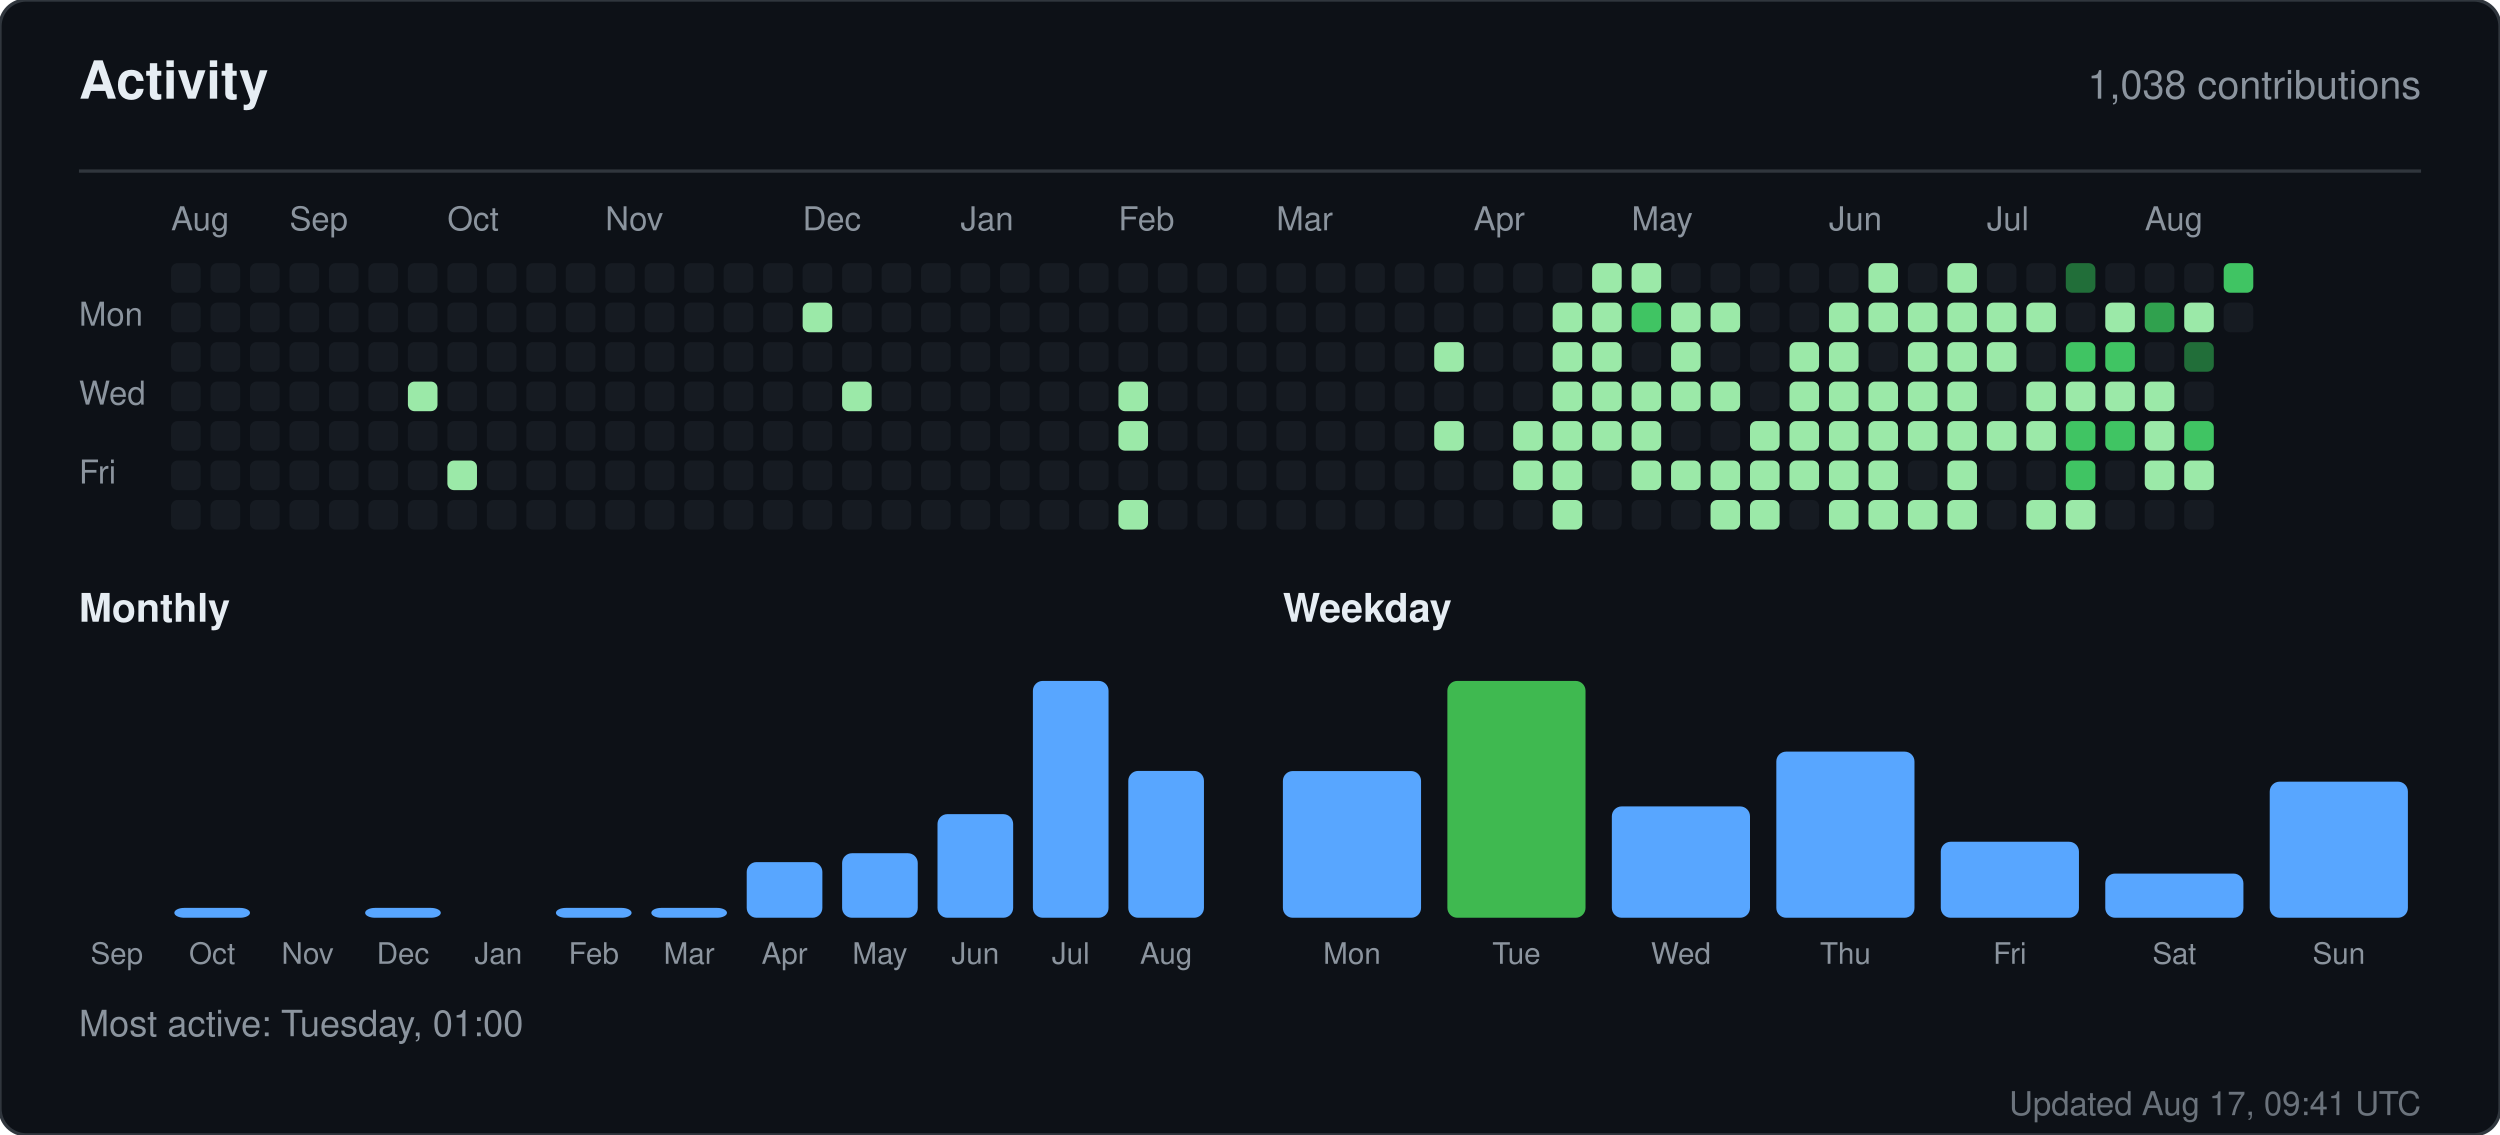
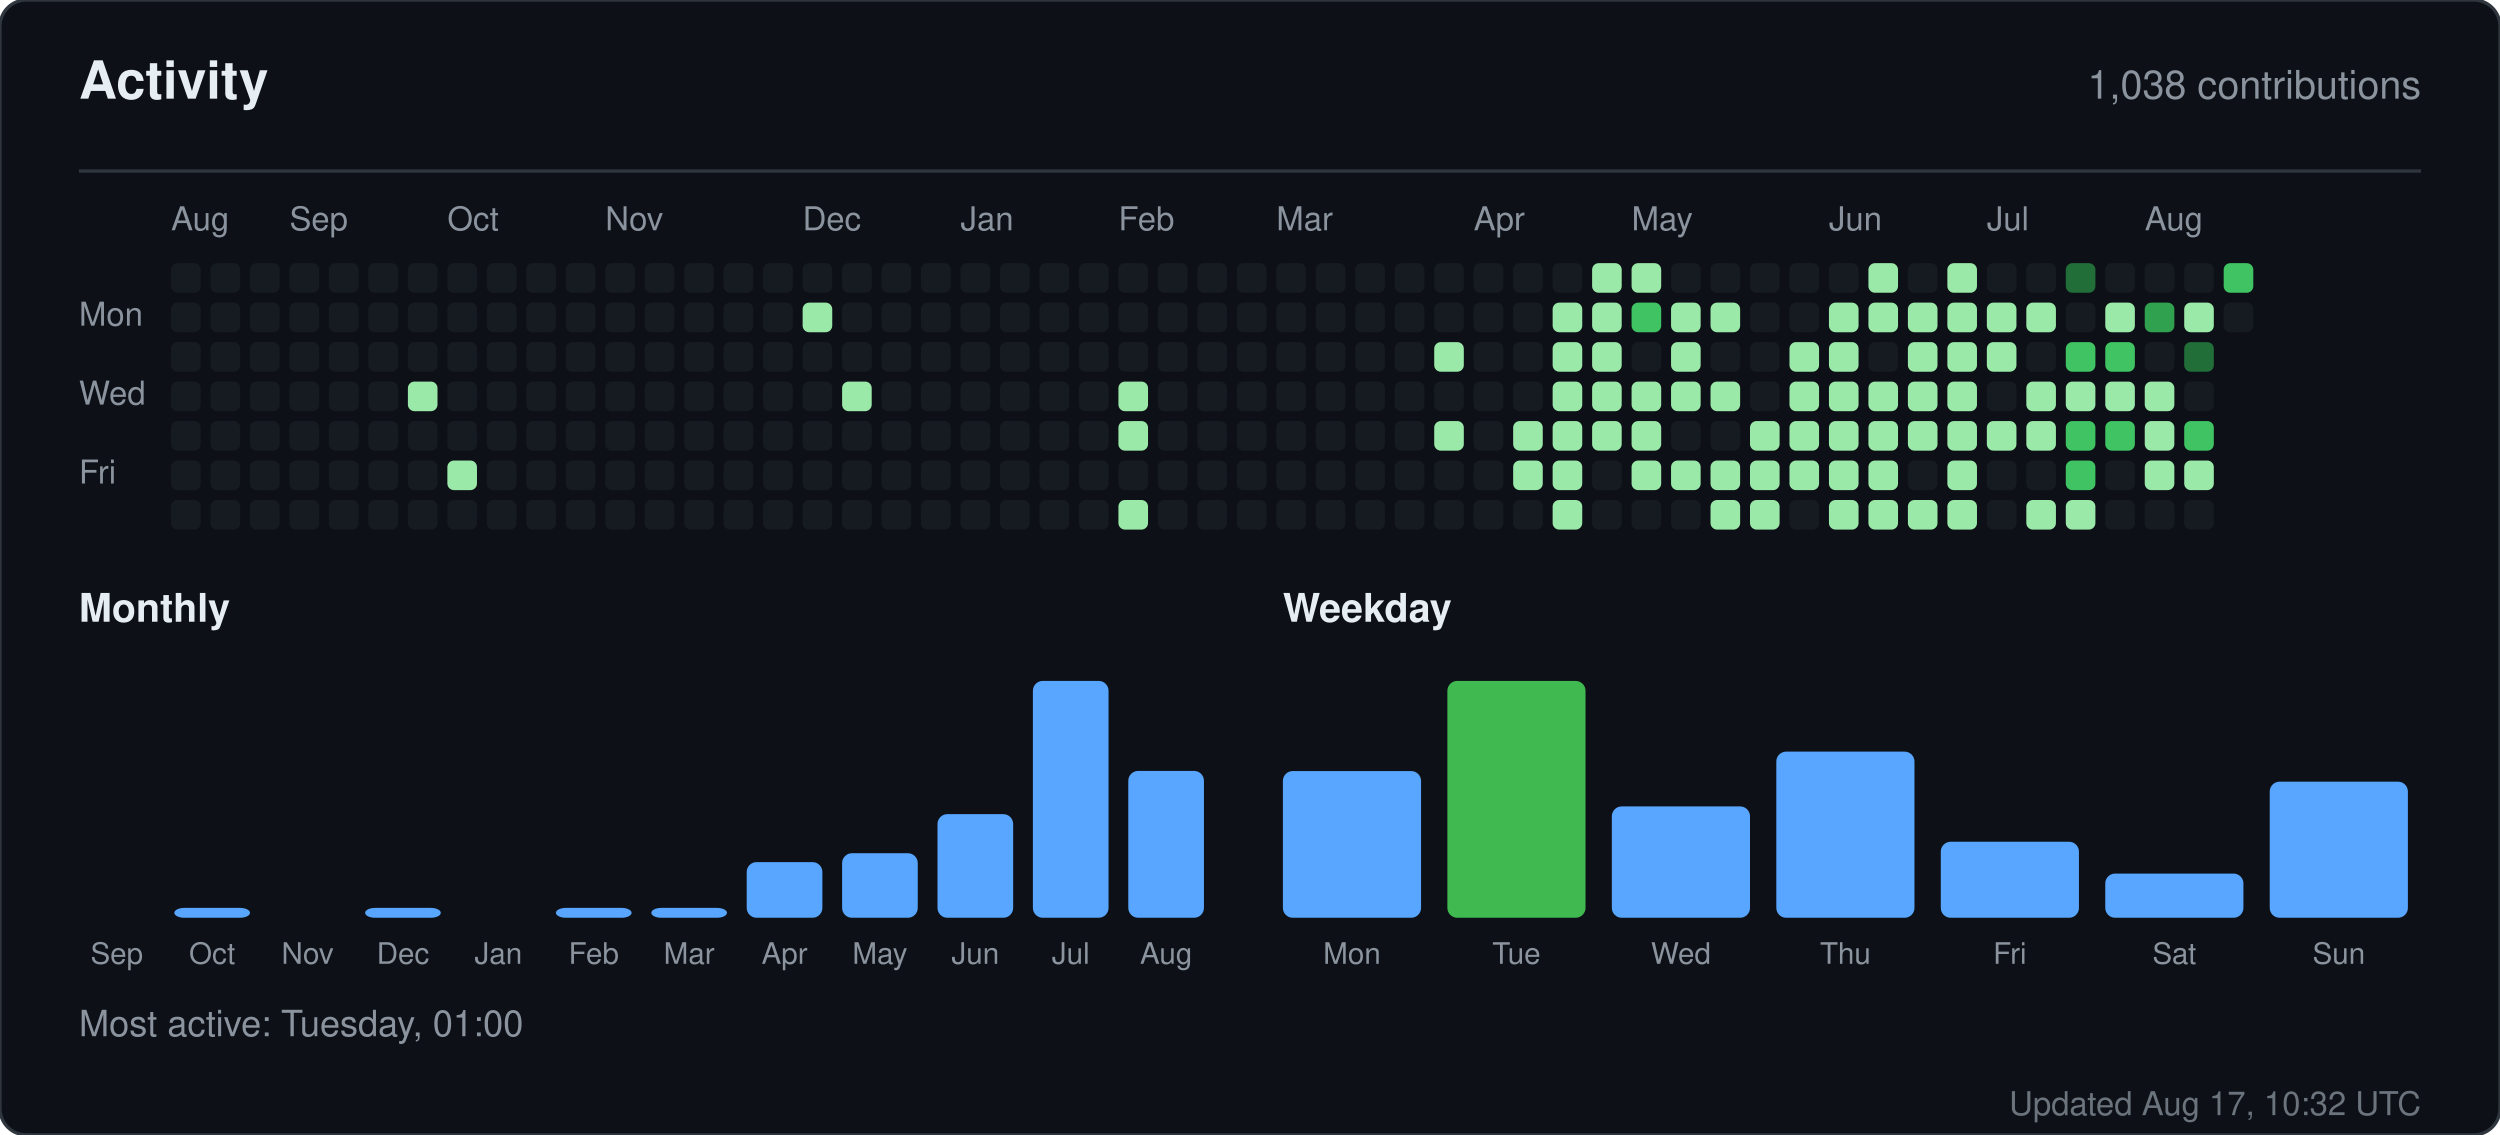
<svg xmlns="http://www.w3.org/2000/svg" width="760" height="345" viewBox="0 0 760 345" role="img" aria-label="Activity for sandiirawan12">
  <rect width="760" height="345" rx="8" fill="#0d1117" stroke="#30363d" />
  <g font-family="-apple-system, BlinkMacSystemFont, Segoe UI, Helvetica, Arial, sans-serif">
    <text x="24" y="30" fill="#e6edf3" font-size="16" font-weight="700">Activity</text>
    <text x="736" y="30" fill="#8b949e" font-size="12" text-anchor="end">1,038 contributions</text>
    <line x1="24" y1="52" x2="736" y2="52" stroke="#30363d" />
    <text x="52" y="70" fill="#8b949e" font-size="10">Aug</text>
    <text x="88" y="70" fill="#8b949e" font-size="10">Sep</text>
    <text x="136" y="70" fill="#8b949e" font-size="10">Oct</text>
    <text x="184" y="70" fill="#8b949e" font-size="10">Nov</text>
    <text x="244" y="70" fill="#8b949e" font-size="10">Dec</text>
    <text x="292" y="70" fill="#8b949e" font-size="10">Jan</text>
    <text x="340" y="70" fill="#8b949e" font-size="10">Feb</text>
    <text x="388" y="70" fill="#8b949e" font-size="10">Mar</text>
    <text x="448" y="70" fill="#8b949e" font-size="10">Apr</text>
    <text x="496" y="70" fill="#8b949e" font-size="10">May</text>
    <text x="556" y="70" fill="#8b949e" font-size="10">Jun</text>
    <text x="604" y="70" fill="#8b949e" font-size="10">Jul</text>
    <text x="652" y="70" fill="#8b949e" font-size="10">Aug</text>
    <text x="24" y="99" fill="#8b949e" font-size="10">Mon</text>
    <text x="24" y="123" fill="#8b949e" font-size="10">Wed</text>
    <text x="24" y="147" fill="#8b949e" font-size="10">Fri</text>
    <rect x="52" y="80" width="9" height="9" rx="2" fill="#161b22" />
    <rect x="52" y="92" width="9" height="9" rx="2" fill="#161b22" />
    <rect x="52" y="104" width="9" height="9" rx="2" fill="#161b22" />
    <rect x="52" y="116" width="9" height="9" rx="2" fill="#161b22" />
    <rect x="52" y="128" width="9" height="9" rx="2" fill="#161b22" />
    <rect x="52" y="140" width="9" height="9" rx="2" fill="#161b22" />
    <rect x="52" y="152" width="9" height="9" rx="2" fill="#161b22" />
    <rect x="64" y="80" width="9" height="9" rx="2" fill="#161b22" />
    <rect x="64" y="92" width="9" height="9" rx="2" fill="#161b22" />
    <rect x="64" y="104" width="9" height="9" rx="2" fill="#161b22" />
    <rect x="64" y="116" width="9" height="9" rx="2" fill="#161b22" />
    <rect x="64" y="128" width="9" height="9" rx="2" fill="#161b22" />
    <rect x="64" y="140" width="9" height="9" rx="2" fill="#161b22" />
    <rect x="64" y="152" width="9" height="9" rx="2" fill="#161b22" />
    <rect x="76" y="80" width="9" height="9" rx="2" fill="#161b22" />
    <rect x="76" y="92" width="9" height="9" rx="2" fill="#161b22" />
    <rect x="76" y="104" width="9" height="9" rx="2" fill="#161b22" />
    <rect x="76" y="116" width="9" height="9" rx="2" fill="#161b22" />
    <rect x="76" y="128" width="9" height="9" rx="2" fill="#161b22" />
    <rect x="76" y="140" width="9" height="9" rx="2" fill="#161b22" />
    <rect x="76" y="152" width="9" height="9" rx="2" fill="#161b22" />
    <rect x="88" y="80" width="9" height="9" rx="2" fill="#161b22" />
    <rect x="88" y="92" width="9" height="9" rx="2" fill="#161b22" />
    <rect x="88" y="104" width="9" height="9" rx="2" fill="#161b22" />
    <rect x="88" y="116" width="9" height="9" rx="2" fill="#161b22" />
    <rect x="88" y="128" width="9" height="9" rx="2" fill="#161b22" />
    <rect x="88" y="140" width="9" height="9" rx="2" fill="#161b22" />
    <rect x="88" y="152" width="9" height="9" rx="2" fill="#161b22" />
    <rect x="100" y="80" width="9" height="9" rx="2" fill="#161b22" />
    <rect x="100" y="92" width="9" height="9" rx="2" fill="#161b22" />
    <rect x="100" y="104" width="9" height="9" rx="2" fill="#161b22" />
    <rect x="100" y="116" width="9" height="9" rx="2" fill="#161b22" />
    <rect x="100" y="128" width="9" height="9" rx="2" fill="#161b22" />
    <rect x="100" y="140" width="9" height="9" rx="2" fill="#161b22" />
    <rect x="100" y="152" width="9" height="9" rx="2" fill="#161b22" />
    <rect x="112" y="80" width="9" height="9" rx="2" fill="#161b22" />
    <rect x="112" y="92" width="9" height="9" rx="2" fill="#161b22" />
    <rect x="112" y="104" width="9" height="9" rx="2" fill="#161b22" />
    <rect x="112" y="116" width="9" height="9" rx="2" fill="#161b22" />
    <rect x="112" y="128" width="9" height="9" rx="2" fill="#161b22" />
    <rect x="112" y="140" width="9" height="9" rx="2" fill="#161b22" />
    <rect x="112" y="152" width="9" height="9" rx="2" fill="#161b22" />
    <rect x="124" y="80" width="9" height="9" rx="2" fill="#161b22" />
    <rect x="124" y="92" width="9" height="9" rx="2" fill="#161b22" />
    <rect x="124" y="104" width="9" height="9" rx="2" fill="#161b22" />
    <rect x="124" y="116" width="9" height="9" rx="2" fill="#9be9a8" />
    <rect x="124" y="128" width="9" height="9" rx="2" fill="#161b22" />
    <rect x="124" y="140" width="9" height="9" rx="2" fill="#161b22" />
    <rect x="124" y="152" width="9" height="9" rx="2" fill="#161b22" />
    <rect x="136" y="80" width="9" height="9" rx="2" fill="#161b22" />
    <rect x="136" y="92" width="9" height="9" rx="2" fill="#161b22" />
    <rect x="136" y="104" width="9" height="9" rx="2" fill="#161b22" />
    <rect x="136" y="116" width="9" height="9" rx="2" fill="#161b22" />
    <rect x="136" y="128" width="9" height="9" rx="2" fill="#161b22" />
    <rect x="136" y="140" width="9" height="9" rx="2" fill="#9be9a8" />
    <rect x="136" y="152" width="9" height="9" rx="2" fill="#161b22" />
    <rect x="148" y="80" width="9" height="9" rx="2" fill="#161b22" />
    <rect x="148" y="92" width="9" height="9" rx="2" fill="#161b22" />
    <rect x="148" y="104" width="9" height="9" rx="2" fill="#161b22" />
    <rect x="148" y="116" width="9" height="9" rx="2" fill="#161b22" />
    <rect x="148" y="128" width="9" height="9" rx="2" fill="#161b22" />
    <rect x="148" y="140" width="9" height="9" rx="2" fill="#161b22" />
    <rect x="148" y="152" width="9" height="9" rx="2" fill="#161b22" />
    <rect x="160" y="80" width="9" height="9" rx="2" fill="#161b22" />
    <rect x="160" y="92" width="9" height="9" rx="2" fill="#161b22" />
    <rect x="160" y="104" width="9" height="9" rx="2" fill="#161b22" />
    <rect x="160" y="116" width="9" height="9" rx="2" fill="#161b22" />
    <rect x="160" y="128" width="9" height="9" rx="2" fill="#161b22" />
    <rect x="160" y="140" width="9" height="9" rx="2" fill="#161b22" />
    <rect x="160" y="152" width="9" height="9" rx="2" fill="#161b22" />
    <rect x="172" y="80" width="9" height="9" rx="2" fill="#161b22" />
    <rect x="172" y="92" width="9" height="9" rx="2" fill="#161b22" />
    <rect x="172" y="104" width="9" height="9" rx="2" fill="#161b22" />
    <rect x="172" y="116" width="9" height="9" rx="2" fill="#161b22" />
    <rect x="172" y="128" width="9" height="9" rx="2" fill="#161b22" />
    <rect x="172" y="140" width="9" height="9" rx="2" fill="#161b22" />
    <rect x="172" y="152" width="9" height="9" rx="2" fill="#161b22" />
    <rect x="184" y="80" width="9" height="9" rx="2" fill="#161b22" />
    <rect x="184" y="92" width="9" height="9" rx="2" fill="#161b22" />
    <rect x="184" y="104" width="9" height="9" rx="2" fill="#161b22" />
    <rect x="184" y="116" width="9" height="9" rx="2" fill="#161b22" />
    <rect x="184" y="128" width="9" height="9" rx="2" fill="#161b22" />
    <rect x="184" y="140" width="9" height="9" rx="2" fill="#161b22" />
    <rect x="184" y="152" width="9" height="9" rx="2" fill="#161b22" />
    <rect x="196" y="80" width="9" height="9" rx="2" fill="#161b22" />
    <rect x="196" y="92" width="9" height="9" rx="2" fill="#161b22" />
    <rect x="196" y="104" width="9" height="9" rx="2" fill="#161b22" />
    <rect x="196" y="116" width="9" height="9" rx="2" fill="#161b22" />
    <rect x="196" y="128" width="9" height="9" rx="2" fill="#161b22" />
    <rect x="196" y="140" width="9" height="9" rx="2" fill="#161b22" />
    <rect x="196" y="152" width="9" height="9" rx="2" fill="#161b22" />
    <rect x="208" y="80" width="9" height="9" rx="2" fill="#161b22" />
    <rect x="208" y="92" width="9" height="9" rx="2" fill="#161b22" />
    <rect x="208" y="104" width="9" height="9" rx="2" fill="#161b22" />
    <rect x="208" y="116" width="9" height="9" rx="2" fill="#161b22" />
    <rect x="208" y="128" width="9" height="9" rx="2" fill="#161b22" />
    <rect x="208" y="140" width="9" height="9" rx="2" fill="#161b22" />
    <rect x="208" y="152" width="9" height="9" rx="2" fill="#161b22" />
    <rect x="220" y="80" width="9" height="9" rx="2" fill="#161b22" />
    <rect x="220" y="92" width="9" height="9" rx="2" fill="#161b22" />
    <rect x="220" y="104" width="9" height="9" rx="2" fill="#161b22" />
    <rect x="220" y="116" width="9" height="9" rx="2" fill="#161b22" />
    <rect x="220" y="128" width="9" height="9" rx="2" fill="#161b22" />
    <rect x="220" y="140" width="9" height="9" rx="2" fill="#161b22" />
    <rect x="220" y="152" width="9" height="9" rx="2" fill="#161b22" />
    <rect x="232" y="80" width="9" height="9" rx="2" fill="#161b22" />
    <rect x="232" y="92" width="9" height="9" rx="2" fill="#161b22" />
    <rect x="232" y="104" width="9" height="9" rx="2" fill="#161b22" />
    <rect x="232" y="116" width="9" height="9" rx="2" fill="#161b22" />
    <rect x="232" y="128" width="9" height="9" rx="2" fill="#161b22" />
    <rect x="232" y="140" width="9" height="9" rx="2" fill="#161b22" />
    <rect x="232" y="152" width="9" height="9" rx="2" fill="#161b22" />
    <rect x="244" y="80" width="9" height="9" rx="2" fill="#161b22" />
    <rect x="244" y="92" width="9" height="9" rx="2" fill="#9be9a8" />
    <rect x="244" y="104" width="9" height="9" rx="2" fill="#161b22" />
    <rect x="244" y="116" width="9" height="9" rx="2" fill="#161b22" />
    <rect x="244" y="128" width="9" height="9" rx="2" fill="#161b22" />
    <rect x="244" y="140" width="9" height="9" rx="2" fill="#161b22" />
    <rect x="244" y="152" width="9" height="9" rx="2" fill="#161b22" />
    <rect x="256" y="80" width="9" height="9" rx="2" fill="#161b22" />
    <rect x="256" y="92" width="9" height="9" rx="2" fill="#161b22" />
    <rect x="256" y="104" width="9" height="9" rx="2" fill="#161b22" />
    <rect x="256" y="116" width="9" height="9" rx="2" fill="#9be9a8" />
    <rect x="256" y="128" width="9" height="9" rx="2" fill="#161b22" />
    <rect x="256" y="140" width="9" height="9" rx="2" fill="#161b22" />
    <rect x="256" y="152" width="9" height="9" rx="2" fill="#161b22" />
    <rect x="268" y="80" width="9" height="9" rx="2" fill="#161b22" />
    <rect x="268" y="92" width="9" height="9" rx="2" fill="#161b22" />
    <rect x="268" y="104" width="9" height="9" rx="2" fill="#161b22" />
    <rect x="268" y="116" width="9" height="9" rx="2" fill="#161b22" />
    <rect x="268" y="128" width="9" height="9" rx="2" fill="#161b22" />
    <rect x="268" y="140" width="9" height="9" rx="2" fill="#161b22" />
    <rect x="268" y="152" width="9" height="9" rx="2" fill="#161b22" />
    <rect x="280" y="80" width="9" height="9" rx="2" fill="#161b22" />
    <rect x="280" y="92" width="9" height="9" rx="2" fill="#161b22" />
    <rect x="280" y="104" width="9" height="9" rx="2" fill="#161b22" />
    <rect x="280" y="116" width="9" height="9" rx="2" fill="#161b22" />
    <rect x="280" y="128" width="9" height="9" rx="2" fill="#161b22" />
    <rect x="280" y="140" width="9" height="9" rx="2" fill="#161b22" />
    <rect x="280" y="152" width="9" height="9" rx="2" fill="#161b22" />
    <rect x="292" y="80" width="9" height="9" rx="2" fill="#161b22" />
    <rect x="292" y="92" width="9" height="9" rx="2" fill="#161b22" />
    <rect x="292" y="104" width="9" height="9" rx="2" fill="#161b22" />
    <rect x="292" y="116" width="9" height="9" rx="2" fill="#161b22" />
    <rect x="292" y="128" width="9" height="9" rx="2" fill="#161b22" />
    <rect x="292" y="140" width="9" height="9" rx="2" fill="#161b22" />
    <rect x="292" y="152" width="9" height="9" rx="2" fill="#161b22" />
    <rect x="304" y="80" width="9" height="9" rx="2" fill="#161b22" />
    <rect x="304" y="92" width="9" height="9" rx="2" fill="#161b22" />
    <rect x="304" y="104" width="9" height="9" rx="2" fill="#161b22" />
    <rect x="304" y="116" width="9" height="9" rx="2" fill="#161b22" />
    <rect x="304" y="128" width="9" height="9" rx="2" fill="#161b22" />
    <rect x="304" y="140" width="9" height="9" rx="2" fill="#161b22" />
    <rect x="304" y="152" width="9" height="9" rx="2" fill="#161b22" />
    <rect x="316" y="80" width="9" height="9" rx="2" fill="#161b22" />
    <rect x="316" y="92" width="9" height="9" rx="2" fill="#161b22" />
    <rect x="316" y="104" width="9" height="9" rx="2" fill="#161b22" />
    <rect x="316" y="116" width="9" height="9" rx="2" fill="#161b22" />
    <rect x="316" y="128" width="9" height="9" rx="2" fill="#161b22" />
    <rect x="316" y="140" width="9" height="9" rx="2" fill="#161b22" />
    <rect x="316" y="152" width="9" height="9" rx="2" fill="#161b22" />
    <rect x="328" y="80" width="9" height="9" rx="2" fill="#161b22" />
    <rect x="328" y="92" width="9" height="9" rx="2" fill="#161b22" />
    <rect x="328" y="104" width="9" height="9" rx="2" fill="#161b22" />
    <rect x="328" y="116" width="9" height="9" rx="2" fill="#161b22" />
    <rect x="328" y="128" width="9" height="9" rx="2" fill="#161b22" />
    <rect x="328" y="140" width="9" height="9" rx="2" fill="#161b22" />
    <rect x="328" y="152" width="9" height="9" rx="2" fill="#161b22" />
    <rect x="340" y="80" width="9" height="9" rx="2" fill="#161b22" />
    <rect x="340" y="92" width="9" height="9" rx="2" fill="#161b22" />
    <rect x="340" y="104" width="9" height="9" rx="2" fill="#161b22" />
    <rect x="340" y="116" width="9" height="9" rx="2" fill="#9be9a8" />
    <rect x="340" y="128" width="9" height="9" rx="2" fill="#9be9a8" />
    <rect x="340" y="140" width="9" height="9" rx="2" fill="#161b22" />
    <rect x="340" y="152" width="9" height="9" rx="2" fill="#9be9a8" />
    <rect x="352" y="80" width="9" height="9" rx="2" fill="#161b22" />
    <rect x="352" y="92" width="9" height="9" rx="2" fill="#161b22" />
    <rect x="352" y="104" width="9" height="9" rx="2" fill="#161b22" />
    <rect x="352" y="116" width="9" height="9" rx="2" fill="#161b22" />
    <rect x="352" y="128" width="9" height="9" rx="2" fill="#161b22" />
    <rect x="352" y="140" width="9" height="9" rx="2" fill="#161b22" />
    <rect x="352" y="152" width="9" height="9" rx="2" fill="#161b22" />
    <rect x="364" y="80" width="9" height="9" rx="2" fill="#161b22" />
    <rect x="364" y="92" width="9" height="9" rx="2" fill="#161b22" />
    <rect x="364" y="104" width="9" height="9" rx="2" fill="#161b22" />
    <rect x="364" y="116" width="9" height="9" rx="2" fill="#161b22" />
    <rect x="364" y="128" width="9" height="9" rx="2" fill="#161b22" />
    <rect x="364" y="140" width="9" height="9" rx="2" fill="#161b22" />
    <rect x="364" y="152" width="9" height="9" rx="2" fill="#161b22" />
    <rect x="376" y="80" width="9" height="9" rx="2" fill="#161b22" />
    <rect x="376" y="92" width="9" height="9" rx="2" fill="#161b22" />
    <rect x="376" y="104" width="9" height="9" rx="2" fill="#161b22" />
    <rect x="376" y="116" width="9" height="9" rx="2" fill="#161b22" />
    <rect x="376" y="128" width="9" height="9" rx="2" fill="#161b22" />
    <rect x="376" y="140" width="9" height="9" rx="2" fill="#161b22" />
    <rect x="376" y="152" width="9" height="9" rx="2" fill="#161b22" />
    <rect x="388" y="80" width="9" height="9" rx="2" fill="#161b22" />
    <rect x="388" y="92" width="9" height="9" rx="2" fill="#161b22" />
    <rect x="388" y="104" width="9" height="9" rx="2" fill="#161b22" />
    <rect x="388" y="116" width="9" height="9" rx="2" fill="#161b22" />
    <rect x="388" y="128" width="9" height="9" rx="2" fill="#161b22" />
    <rect x="388" y="140" width="9" height="9" rx="2" fill="#161b22" />
    <rect x="388" y="152" width="9" height="9" rx="2" fill="#161b22" />
    <rect x="400" y="80" width="9" height="9" rx="2" fill="#161b22" />
    <rect x="400" y="92" width="9" height="9" rx="2" fill="#161b22" />
    <rect x="400" y="104" width="9" height="9" rx="2" fill="#161b22" />
    <rect x="400" y="116" width="9" height="9" rx="2" fill="#161b22" />
    <rect x="400" y="128" width="9" height="9" rx="2" fill="#161b22" />
    <rect x="400" y="140" width="9" height="9" rx="2" fill="#161b22" />
    <rect x="400" y="152" width="9" height="9" rx="2" fill="#161b22" />
    <rect x="412" y="80" width="9" height="9" rx="2" fill="#161b22" />
    <rect x="412" y="92" width="9" height="9" rx="2" fill="#161b22" />
    <rect x="412" y="104" width="9" height="9" rx="2" fill="#161b22" />
    <rect x="412" y="116" width="9" height="9" rx="2" fill="#161b22" />
    <rect x="412" y="128" width="9" height="9" rx="2" fill="#161b22" />
    <rect x="412" y="140" width="9" height="9" rx="2" fill="#161b22" />
    <rect x="412" y="152" width="9" height="9" rx="2" fill="#161b22" />
    <rect x="424" y="80" width="9" height="9" rx="2" fill="#161b22" />
    <rect x="424" y="92" width="9" height="9" rx="2" fill="#161b22" />
    <rect x="424" y="104" width="9" height="9" rx="2" fill="#161b22" />
    <rect x="424" y="116" width="9" height="9" rx="2" fill="#161b22" />
    <rect x="424" y="128" width="9" height="9" rx="2" fill="#161b22" />
    <rect x="424" y="140" width="9" height="9" rx="2" fill="#161b22" />
    <rect x="424" y="152" width="9" height="9" rx="2" fill="#161b22" />
    <rect x="436" y="80" width="9" height="9" rx="2" fill="#161b22" />
    <rect x="436" y="92" width="9" height="9" rx="2" fill="#161b22" />
    <rect x="436" y="104" width="9" height="9" rx="2" fill="#9be9a8" />
    <rect x="436" y="116" width="9" height="9" rx="2" fill="#161b22" />
    <rect x="436" y="128" width="9" height="9" rx="2" fill="#9be9a8" />
    <rect x="436" y="140" width="9" height="9" rx="2" fill="#161b22" />
    <rect x="436" y="152" width="9" height="9" rx="2" fill="#161b22" />
    <rect x="448" y="80" width="9" height="9" rx="2" fill="#161b22" />
    <rect x="448" y="92" width="9" height="9" rx="2" fill="#161b22" />
    <rect x="448" y="104" width="9" height="9" rx="2" fill="#161b22" />
    <rect x="448" y="116" width="9" height="9" rx="2" fill="#161b22" />
    <rect x="448" y="128" width="9" height="9" rx="2" fill="#161b22" />
    <rect x="448" y="140" width="9" height="9" rx="2" fill="#161b22" />
    <rect x="448" y="152" width="9" height="9" rx="2" fill="#161b22" />
    <rect x="460" y="80" width="9" height="9" rx="2" fill="#161b22" />
    <rect x="460" y="92" width="9" height="9" rx="2" fill="#161b22" />
    <rect x="460" y="104" width="9" height="9" rx="2" fill="#161b22" />
    <rect x="460" y="116" width="9" height="9" rx="2" fill="#161b22" />
    <rect x="460" y="128" width="9" height="9" rx="2" fill="#9be9a8" />
    <rect x="460" y="140" width="9" height="9" rx="2" fill="#9be9a8" />
    <rect x="460" y="152" width="9" height="9" rx="2" fill="#161b22" />
    <rect x="472" y="80" width="9" height="9" rx="2" fill="#161b22" />
    <rect x="472" y="92" width="9" height="9" rx="2" fill="#9be9a8" />
    <rect x="472" y="104" width="9" height="9" rx="2" fill="#9be9a8" />
    <rect x="472" y="116" width="9" height="9" rx="2" fill="#9be9a8" />
    <rect x="472" y="128" width="9" height="9" rx="2" fill="#9be9a8" />
    <rect x="472" y="140" width="9" height="9" rx="2" fill="#9be9a8" />
    <rect x="472" y="152" width="9" height="9" rx="2" fill="#9be9a8" />
    <rect x="484" y="80" width="9" height="9" rx="2" fill="#9be9a8" />
    <rect x="484" y="92" width="9" height="9" rx="2" fill="#9be9a8" />
    <rect x="484" y="104" width="9" height="9" rx="2" fill="#9be9a8" />
    <rect x="484" y="116" width="9" height="9" rx="2" fill="#9be9a8" />
    <rect x="484" y="128" width="9" height="9" rx="2" fill="#9be9a8" />
    <rect x="484" y="140" width="9" height="9" rx="2" fill="#161b22" />
    <rect x="484" y="152" width="9" height="9" rx="2" fill="#161b22" />
    <rect x="496" y="80" width="9" height="9" rx="2" fill="#9be9a8" />
    <rect x="496" y="92" width="9" height="9" rx="2" fill="#40c463" />
    <rect x="496" y="104" width="9" height="9" rx="2" fill="#161b22" />
    <rect x="496" y="116" width="9" height="9" rx="2" fill="#9be9a8" />
    <rect x="496" y="128" width="9" height="9" rx="2" fill="#9be9a8" />
    <rect x="496" y="140" width="9" height="9" rx="2" fill="#9be9a8" />
    <rect x="496" y="152" width="9" height="9" rx="2" fill="#161b22" />
    <rect x="508" y="80" width="9" height="9" rx="2" fill="#161b22" />
    <rect x="508" y="92" width="9" height="9" rx="2" fill="#9be9a8" />
    <rect x="508" y="104" width="9" height="9" rx="2" fill="#9be9a8" />
    <rect x="508" y="116" width="9" height="9" rx="2" fill="#9be9a8" />
    <rect x="508" y="128" width="9" height="9" rx="2" fill="#161b22" />
    <rect x="508" y="140" width="9" height="9" rx="2" fill="#9be9a8" />
    <rect x="508" y="152" width="9" height="9" rx="2" fill="#161b22" />
    <rect x="520" y="80" width="9" height="9" rx="2" fill="#161b22" />
    <rect x="520" y="92" width="9" height="9" rx="2" fill="#9be9a8" />
    <rect x="520" y="104" width="9" height="9" rx="2" fill="#161b22" />
    <rect x="520" y="116" width="9" height="9" rx="2" fill="#9be9a8" />
    <rect x="520" y="128" width="9" height="9" rx="2" fill="#161b22" />
    <rect x="520" y="140" width="9" height="9" rx="2" fill="#9be9a8" />
    <rect x="520" y="152" width="9" height="9" rx="2" fill="#9be9a8" />
    <rect x="532" y="80" width="9" height="9" rx="2" fill="#161b22" />
    <rect x="532" y="92" width="9" height="9" rx="2" fill="#161b22" />
    <rect x="532" y="104" width="9" height="9" rx="2" fill="#161b22" />
    <rect x="532" y="116" width="9" height="9" rx="2" fill="#161b22" />
    <rect x="532" y="128" width="9" height="9" rx="2" fill="#9be9a8" />
    <rect x="532" y="140" width="9" height="9" rx="2" fill="#9be9a8" />
    <rect x="532" y="152" width="9" height="9" rx="2" fill="#9be9a8" />
    <rect x="544" y="80" width="9" height="9" rx="2" fill="#161b22" />
    <rect x="544" y="92" width="9" height="9" rx="2" fill="#161b22" />
    <rect x="544" y="104" width="9" height="9" rx="2" fill="#9be9a8" />
    <rect x="544" y="116" width="9" height="9" rx="2" fill="#9be9a8" />
    <rect x="544" y="128" width="9" height="9" rx="2" fill="#9be9a8" />
    <rect x="544" y="140" width="9" height="9" rx="2" fill="#9be9a8" />
    <rect x="544" y="152" width="9" height="9" rx="2" fill="#161b22" />
    <rect x="556" y="80" width="9" height="9" rx="2" fill="#161b22" />
    <rect x="556" y="92" width="9" height="9" rx="2" fill="#9be9a8" />
    <rect x="556" y="104" width="9" height="9" rx="2" fill="#9be9a8" />
    <rect x="556" y="116" width="9" height="9" rx="2" fill="#9be9a8" />
    <rect x="556" y="128" width="9" height="9" rx="2" fill="#9be9a8" />
    <rect x="556" y="140" width="9" height="9" rx="2" fill="#9be9a8" />
    <rect x="556" y="152" width="9" height="9" rx="2" fill="#9be9a8" />
    <rect x="568" y="80" width="9" height="9" rx="2" fill="#9be9a8" />
    <rect x="568" y="92" width="9" height="9" rx="2" fill="#9be9a8" />
    <rect x="568" y="104" width="9" height="9" rx="2" fill="#161b22" />
    <rect x="568" y="116" width="9" height="9" rx="2" fill="#9be9a8" />
    <rect x="568" y="128" width="9" height="9" rx="2" fill="#9be9a8" />
    <rect x="568" y="140" width="9" height="9" rx="2" fill="#9be9a8" />
    <rect x="568" y="152" width="9" height="9" rx="2" fill="#9be9a8" />
    <rect x="580" y="80" width="9" height="9" rx="2" fill="#161b22" />
    <rect x="580" y="92" width="9" height="9" rx="2" fill="#9be9a8" />
    <rect x="580" y="104" width="9" height="9" rx="2" fill="#9be9a8" />
    <rect x="580" y="116" width="9" height="9" rx="2" fill="#9be9a8" />
    <rect x="580" y="128" width="9" height="9" rx="2" fill="#9be9a8" />
    <rect x="580" y="140" width="9" height="9" rx="2" fill="#161b22" />
    <rect x="580" y="152" width="9" height="9" rx="2" fill="#9be9a8" />
    <rect x="592" y="80" width="9" height="9" rx="2" fill="#9be9a8" />
    <rect x="592" y="92" width="9" height="9" rx="2" fill="#9be9a8" />
    <rect x="592" y="104" width="9" height="9" rx="2" fill="#9be9a8" />
    <rect x="592" y="116" width="9" height="9" rx="2" fill="#9be9a8" />
    <rect x="592" y="128" width="9" height="9" rx="2" fill="#9be9a8" />
    <rect x="592" y="140" width="9" height="9" rx="2" fill="#9be9a8" />
    <rect x="592" y="152" width="9" height="9" rx="2" fill="#9be9a8" />
    <rect x="604" y="80" width="9" height="9" rx="2" fill="#161b22" />
    <rect x="604" y="92" width="9" height="9" rx="2" fill="#9be9a8" />
    <rect x="604" y="104" width="9" height="9" rx="2" fill="#9be9a8" />
    <rect x="604" y="116" width="9" height="9" rx="2" fill="#161b22" />
    <rect x="604" y="128" width="9" height="9" rx="2" fill="#9be9a8" />
    <rect x="604" y="140" width="9" height="9" rx="2" fill="#161b22" />
    <rect x="604" y="152" width="9" height="9" rx="2" fill="#161b22" />
    <rect x="616" y="80" width="9" height="9" rx="2" fill="#161b22" />
    <rect x="616" y="92" width="9" height="9" rx="2" fill="#9be9a8" />
    <rect x="616" y="104" width="9" height="9" rx="2" fill="#161b22" />
    <rect x="616" y="116" width="9" height="9" rx="2" fill="#9be9a8" />
    <rect x="616" y="128" width="9" height="9" rx="2" fill="#9be9a8" />
    <rect x="616" y="140" width="9" height="9" rx="2" fill="#161b22" />
    <rect x="616" y="152" width="9" height="9" rx="2" fill="#9be9a8" />
    <rect x="628" y="80" width="9" height="9" rx="2" fill="#216e39" />
    <rect x="628" y="92" width="9" height="9" rx="2" fill="#161b22" />
    <rect x="628" y="104" width="9" height="9" rx="2" fill="#40c463" />
    <rect x="628" y="116" width="9" height="9" rx="2" fill="#9be9a8" />
    <rect x="628" y="128" width="9" height="9" rx="2" fill="#40c463" />
    <rect x="628" y="140" width="9" height="9" rx="2" fill="#40c463" />
    <rect x="628" y="152" width="9" height="9" rx="2" fill="#9be9a8" />
    <rect x="640" y="80" width="9" height="9" rx="2" fill="#161b22" />
    <rect x="640" y="92" width="9" height="9" rx="2" fill="#9be9a8" />
    <rect x="640" y="104" width="9" height="9" rx="2" fill="#40c463" />
    <rect x="640" y="116" width="9" height="9" rx="2" fill="#9be9a8" />
    <rect x="640" y="128" width="9" height="9" rx="2" fill="#40c463" />
    <rect x="640" y="140" width="9" height="9" rx="2" fill="#161b22" />
    <rect x="640" y="152" width="9" height="9" rx="2" fill="#161b22" />
    <rect x="652" y="80" width="9" height="9" rx="2" fill="#161b22" />
    <rect x="652" y="92" width="9" height="9" rx="2" fill="#30a14e" />
    <rect x="652" y="104" width="9" height="9" rx="2" fill="#161b22" />
    <rect x="652" y="116" width="9" height="9" rx="2" fill="#9be9a8" />
    <rect x="652" y="128" width="9" height="9" rx="2" fill="#9be9a8" />
    <rect x="652" y="140" width="9" height="9" rx="2" fill="#9be9a8" />
    <rect x="652" y="152" width="9" height="9" rx="2" fill="#161b22" />
    <rect x="664" y="80" width="9" height="9" rx="2" fill="#161b22" />
    <rect x="664" y="92" width="9" height="9" rx="2" fill="#9be9a8" />
    <rect x="664" y="104" width="9" height="9" rx="2" fill="#216e39" />
    <rect x="664" y="116" width="9" height="9" rx="2" fill="#161b22" />
    <rect x="664" y="128" width="9" height="9" rx="2" fill="#40c463" />
    <rect x="664" y="140" width="9" height="9" rx="2" fill="#9be9a8" />
    <rect x="664" y="152" width="9" height="9" rx="2" fill="#161b22" />
    <rect x="676" y="80" width="9" height="9" rx="2" fill="#40c463" />
    <rect x="676" y="92" width="9" height="9" rx="2" fill="#161b22" />
    <text x="24" y="189" fill="#e6edf3" font-size="12" font-weight="600">Monthly</text>
    <text x="390" y="189" fill="#e6edf3" font-size="12" font-weight="600">Weekday</text>
    <rect x="24" y="279" width="23" height="0" rx="3" fill="#58a6ff" />
    <text x="35.5" y="293" fill="#8b949e" font-size="9" text-anchor="middle">Sep</text>
    <rect x="53" y="276" width="23" height="3" rx="3" fill="#58a6ff" />
    <text x="64.5" y="293" fill="#8b949e" font-size="9" text-anchor="middle">Oct</text>
    <rect x="82" y="279" width="23" height="0" rx="3" fill="#58a6ff" />
    <text x="93.5" y="293" fill="#8b949e" font-size="9" text-anchor="middle">Nov</text>
    <rect x="111" y="276" width="23" height="3" rx="3" fill="#58a6ff" />
    <text x="122.5" y="293" fill="#8b949e" font-size="9" text-anchor="middle">Dec</text>
    <rect x="140" y="279" width="23" height="0" rx="3" fill="#58a6ff" />
    <text x="151.5" y="293" fill="#8b949e" font-size="9" text-anchor="middle">Jan</text>
    <rect x="169" y="276" width="23" height="3" rx="3" fill="#58a6ff" />
    <text x="180.5" y="293" fill="#8b949e" font-size="9" text-anchor="middle">Feb</text>
    <rect x="198" y="276" width="23" height="3" rx="3" fill="#58a6ff" />
    <text x="209.5" y="293" fill="#8b949e" font-size="9" text-anchor="middle">Mar</text>
    <rect x="227" y="262.08" width="23" height="16.92" rx="3" fill="#58a6ff" />
    <text x="238.5" y="293" fill="#8b949e" font-size="9" text-anchor="middle">Apr</text>
    <rect x="256" y="259.38" width="23" height="19.62" rx="3" fill="#58a6ff" />
    <text x="267.5" y="293" fill="#8b949e" font-size="9" text-anchor="middle">May</text>
    <rect x="285" y="247.5" width="23" height="31.5" rx="3" fill="#58a6ff" />
    <text x="296.5" y="293" fill="#8b949e" font-size="9" text-anchor="middle">Jun</text>
    <rect x="314" y="207" width="23" height="72" rx="3" fill="#58a6ff" />
    <text x="325.5" y="293" fill="#8b949e" font-size="9" text-anchor="middle">Jul</text>
    <rect x="343" y="234.36" width="23" height="44.64" rx="3" fill="#58a6ff" />
    <text x="354.5" y="293" fill="#8b949e" font-size="9" text-anchor="middle">Aug</text>
    <rect x="390" y="234.403" width="42" height="44.597" rx="3" fill="#58a6ff" />
    <text x="411" y="293" fill="#8b949e" font-size="9" text-anchor="middle">Mon</text>
    <rect x="440" y="207" width="42" height="72" rx="3" fill="#3fb950" />
    <text x="461" y="293" fill="#8b949e" font-size="9" text-anchor="middle">Tue</text>
    <rect x="490" y="245.149" width="42" height="33.851" rx="3" fill="#58a6ff" />
    <text x="511" y="293" fill="#8b949e" font-size="9" text-anchor="middle">Wed</text>
    <rect x="540" y="228.493" width="42" height="50.507" rx="3" fill="#58a6ff" />
    <text x="561" y="293" fill="#8b949e" font-size="9" text-anchor="middle">Thu</text>
    <rect x="590" y="255.896" width="42" height="23.104" rx="3" fill="#58a6ff" />
    <text x="611" y="293" fill="#8b949e" font-size="9" text-anchor="middle">Fri</text>
    <rect x="640" y="265.567" width="42" height="13.433" rx="3" fill="#58a6ff" />
    <text x="661" y="293" fill="#8b949e" font-size="9" text-anchor="middle">Sat</text>
    <rect x="690" y="237.627" width="42" height="41.373" rx="3" fill="#58a6ff" />
    <text x="711" y="293" fill="#8b949e" font-size="9" text-anchor="middle">Sun</text>
    <text x="24" y="315" fill="#8b949e" font-size="11">Most active: Tuesday, 01:00</text>
-     <text x="736" y="339" fill="#8b949e" font-size="10" text-anchor="end" opacity="0.75">Updated Aug 17, 09:41 UTC</text>
+     <text x="736" y="339" fill="#8b949e" font-size="10" text-anchor="end" opacity="0.75">Updated Aug 17, 10:32 UTC</text>
  </g>
</svg>
